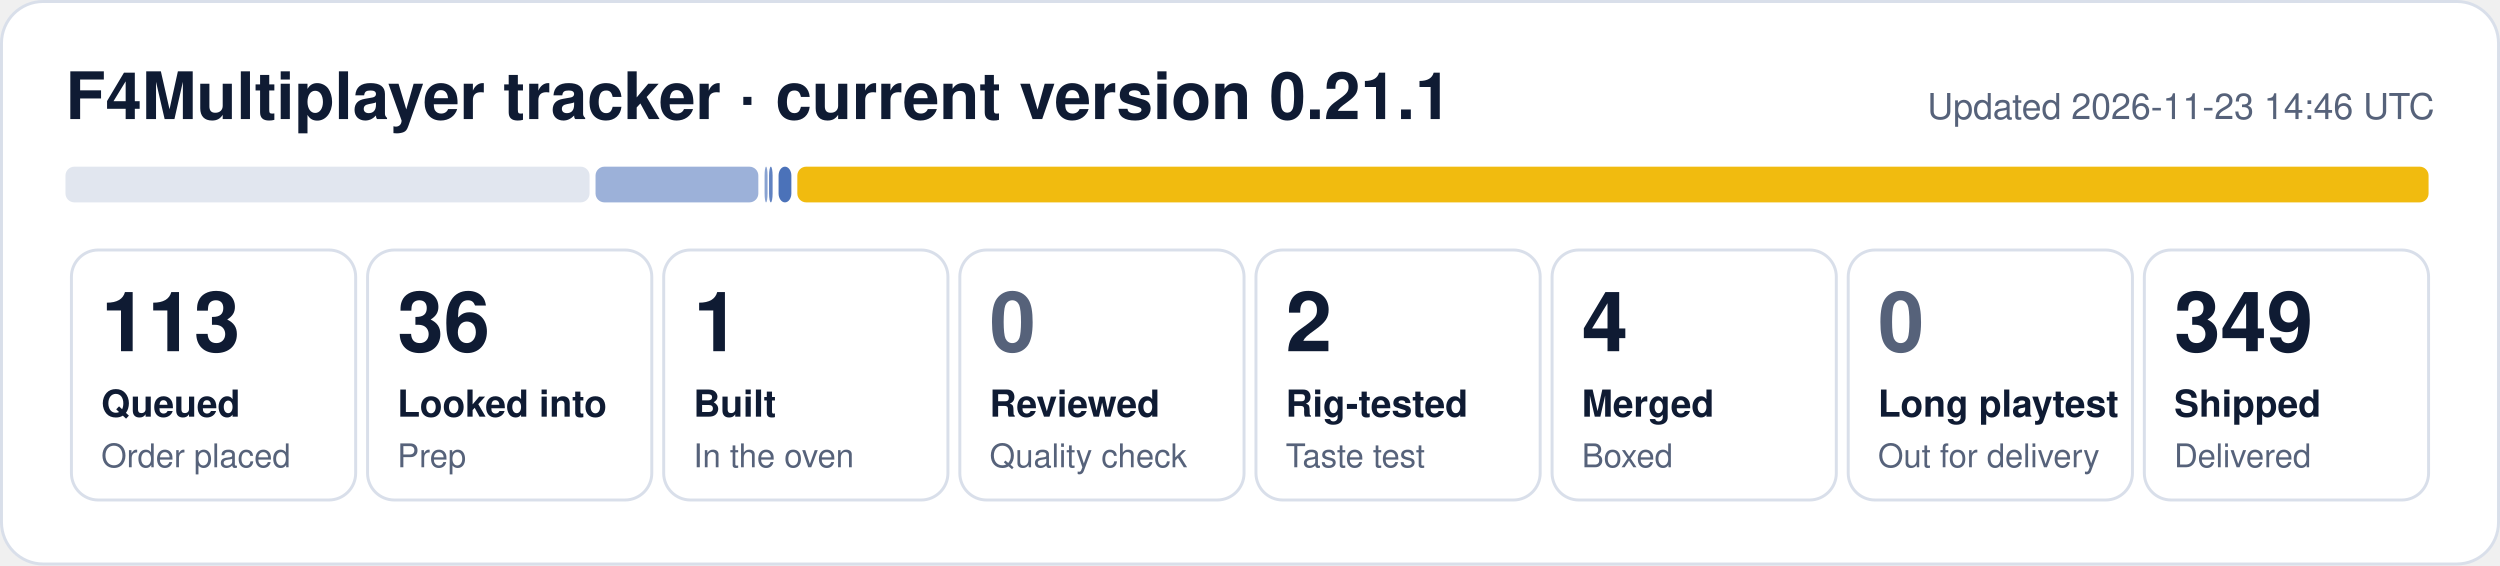
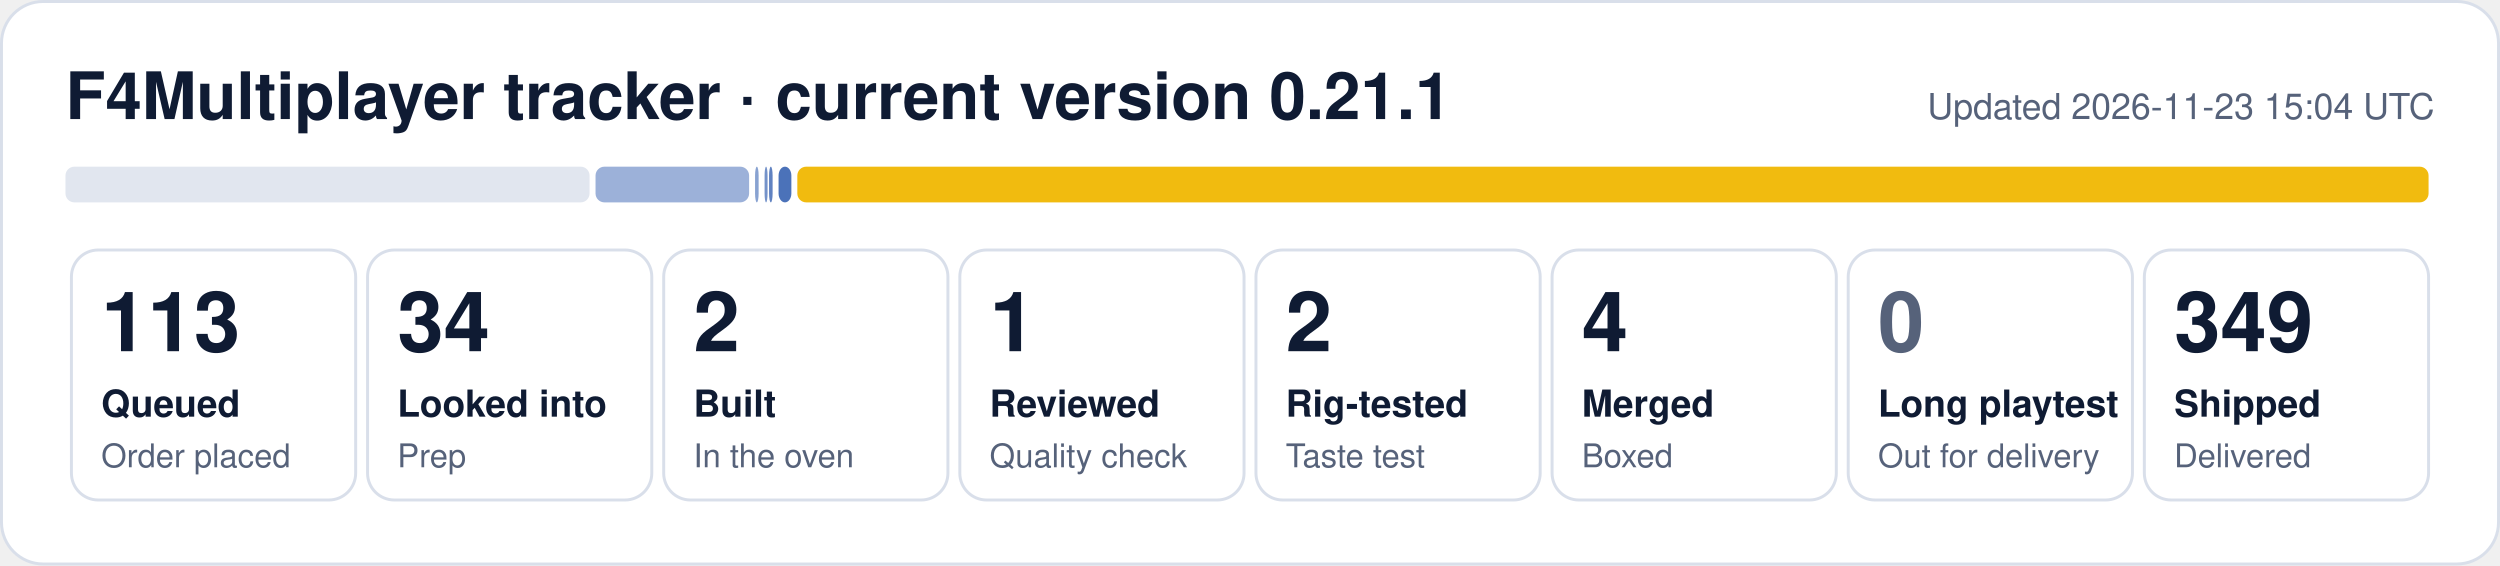
- <svg xmlns="http://www.w3.org/2000/svg" width="840" height="190" viewBox="0 0 840 190" role="img" aria-label="F4Multiplayer tracker: 113 queued, 36 looked into, 1 built, 2 rig-tested, 4 merged, 349 shipped">
+ <svg xmlns="http://www.w3.org/2000/svg" width="840" height="190" viewBox="0 0 840 190" role="img" aria-label="F4Multiplayer tracker: 113 queued, 34 looked into, 2 built, 1 reviewed, 2 rig-tested, 4 merged, 349 shipped">
  <rect x="0.5" y="0.5" width="839" height="189" rx="14" fill="#ffffff" stroke="#d9dfea" />
  <text x="22" y="40" font-family="Segoe UI, Helvetica, Arial, sans-serif" font-size="22" font-weight="700" fill="#0f1b33">F4Multiplayer tracker · current version 0.21.1</text>
-   <text x="818" y="40" font-family="Segoe UI, Helvetica, Arial, sans-serif" font-size="12" fill="#56627a" text-anchor="end">Updated 2026-11-23 14:46 UTC</text>
+   <text x="818" y="40" font-family="Segoe UI, Helvetica, Arial, sans-serif" font-size="12" fill="#56627a" text-anchor="end">Updated 2026-11-23 15:04 UTC</text>
  <rect x="22.0" y="56" width="176.1" height="12" rx="3" fill="#e1e6ef" fill-opacity="1.00" />
-   <rect x="200.1" y="56" width="54.7" height="12" rx="3" fill="#1f4fa8" fill-opacity="0.44" />
-   <rect x="256.9" y="56" width="1.0" height="12" rx="3" fill="#1f4fa8" fill-opacity="0.53" />
+   <rect x="200.1" y="56" width="51.6" height="12" rx="3" fill="#1f4fa8" fill-opacity="0.44" />
+   <rect x="253.7" y="56" width="1.2" height="12" rx="3" fill="#1f4fa8" fill-opacity="0.53" />
+   <rect x="256.9" y="56" width="1.0" height="12" rx="3" fill="#1f4fa8" fill-opacity="0.62" />
  <rect x="258.4" y="56" width="1.2" height="12" rx="3" fill="#1f4fa8" fill-opacity="0.71" />
  <rect x="261.6" y="56" width="4.3" height="12" rx="3" fill="#1f4fa8" fill-opacity="0.80" />
  <rect x="267.9" y="56" width="548.1" height="12" rx="3" fill="#f0b90b" fill-opacity="0.98" />
  <rect x="24.0" y="84" width="95.5" height="84" rx="9" fill="none" stroke="#d9dfea" />
  <text x="34.0" y="118" font-family="Segoe UI, Helvetica, Arial, sans-serif" font-size="28" font-weight="800" fill="#0f1b33">113</text>
  <text x="34.0" y="140" font-family="Segoe UI, Helvetica, Arial, sans-serif" font-size="12.5" font-weight="600" fill="#0f1b33">Queued</text>
  <text x="34.0" y="157" font-family="Segoe UI, Helvetica, Arial, sans-serif" font-size="11" fill="#56627a">Order placed</text>
  <rect x="123.5" y="84" width="95.5" height="84" rx="9" fill="none" stroke="#d9dfea" />
-   <text x="133.5" y="118" font-family="Segoe UI, Helvetica, Arial, sans-serif" font-size="28" font-weight="800" fill="#0f1b33">36</text>
+   <text x="133.5" y="118" font-family="Segoe UI, Helvetica, Arial, sans-serif" font-size="28" font-weight="800" fill="#0f1b33">34</text>
  <text x="133.5" y="140" font-family="Segoe UI, Helvetica, Arial, sans-serif" font-size="12.5" font-weight="600" fill="#0f1b33">Looked into</text>
  <text x="133.5" y="157" font-family="Segoe UI, Helvetica, Arial, sans-serif" font-size="11" fill="#56627a">Prep</text>
  <rect x="223.0" y="84" width="95.5" height="84" rx="9" fill="none" stroke="#d9dfea" />
-   <text x="233.0" y="118" font-family="Segoe UI, Helvetica, Arial, sans-serif" font-size="28" font-weight="800" fill="#0f1b33">1</text>
+   <text x="233.0" y="118" font-family="Segoe UI, Helvetica, Arial, sans-serif" font-size="28" font-weight="800" fill="#0f1b33">2</text>
  <text x="233.0" y="140" font-family="Segoe UI, Helvetica, Arial, sans-serif" font-size="12.5" font-weight="600" fill="#0f1b33">Built</text>
  <text x="233.0" y="157" font-family="Segoe UI, Helvetica, Arial, sans-serif" font-size="11" fill="#56627a">In the oven</text>
  <rect x="322.5" y="84" width="95.5" height="84" rx="9" fill="none" stroke="#d9dfea" />
-   <text x="332.5" y="118" font-family="Segoe UI, Helvetica, Arial, sans-serif" font-size="28" font-weight="800" fill="#56627a">0</text>
+   <text x="332.5" y="118" font-family="Segoe UI, Helvetica, Arial, sans-serif" font-size="28" font-weight="800" fill="#0f1b33">1</text>
  <text x="332.5" y="140" font-family="Segoe UI, Helvetica, Arial, sans-serif" font-size="12.5" font-weight="600" fill="#0f1b33">Reviewed</text>
  <text x="332.5" y="157" font-family="Segoe UI, Helvetica, Arial, sans-serif" font-size="11" fill="#56627a">Quality check</text>
  <rect x="422.0" y="84" width="95.5" height="84" rx="9" fill="none" stroke="#d9dfea" />
  <text x="432.0" y="118" font-family="Segoe UI, Helvetica, Arial, sans-serif" font-size="28" font-weight="800" fill="#0f1b33">2</text>
  <text x="432.0" y="140" font-family="Segoe UI, Helvetica, Arial, sans-serif" font-size="12.5" font-weight="600" fill="#0f1b33">Rig-tested</text>
  <text x="432.0" y="157" font-family="Segoe UI, Helvetica, Arial, sans-serif" font-size="11" fill="#56627a">Taste test</text>
  <rect x="521.5" y="84" width="95.5" height="84" rx="9" fill="none" stroke="#d9dfea" />
  <text x="531.5" y="118" font-family="Segoe UI, Helvetica, Arial, sans-serif" font-size="28" font-weight="800" fill="#0f1b33">4</text>
  <text x="531.5" y="140" font-family="Segoe UI, Helvetica, Arial, sans-serif" font-size="12.5" font-weight="600" fill="#0f1b33">Merged</text>
  <text x="531.5" y="157" font-family="Segoe UI, Helvetica, Arial, sans-serif" font-size="11" fill="#56627a">Boxed</text>
  <rect x="621.0" y="84" width="95.5" height="84" rx="9" fill="none" stroke="#d9dfea" />
  <text x="631.0" y="118" font-family="Segoe UI, Helvetica, Arial, sans-serif" font-size="28" font-weight="800" fill="#56627a">0</text>
  <text x="631.0" y="140" font-family="Segoe UI, Helvetica, Arial, sans-serif" font-size="12.5" font-weight="600" fill="#0f1b33">Long playtest</text>
  <text x="631.0" y="157" font-family="Segoe UI, Helvetica, Arial, sans-serif" font-size="11" fill="#56627a">Out for delivery</text>
  <rect x="720.5" y="84" width="95.5" height="84" rx="9" fill="none" stroke="#d9dfea" />
  <text x="730.5" y="118" font-family="Segoe UI, Helvetica, Arial, sans-serif" font-size="28" font-weight="800" fill="#0f1b33">349</text>
  <text x="730.5" y="140" font-family="Segoe UI, Helvetica, Arial, sans-serif" font-size="12.5" font-weight="600" fill="#0f1b33">Shipped</text>
  <text x="730.5" y="157" font-family="Segoe UI, Helvetica, Arial, sans-serif" font-size="11" fill="#56627a">Delivered</text>
</svg>
